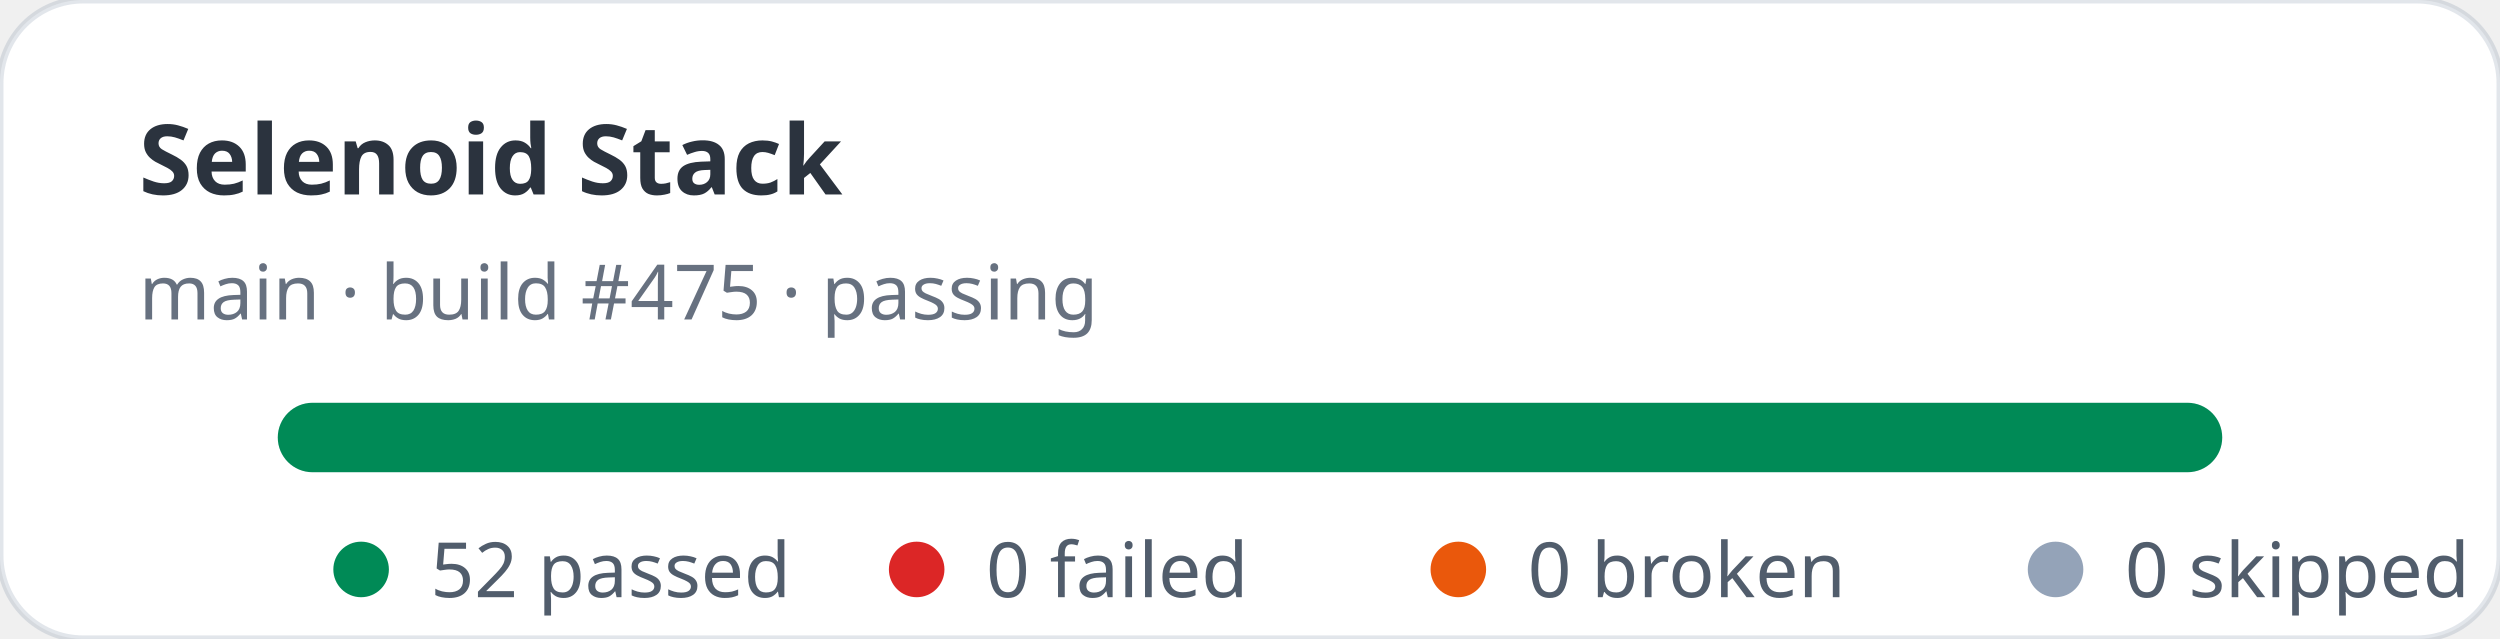
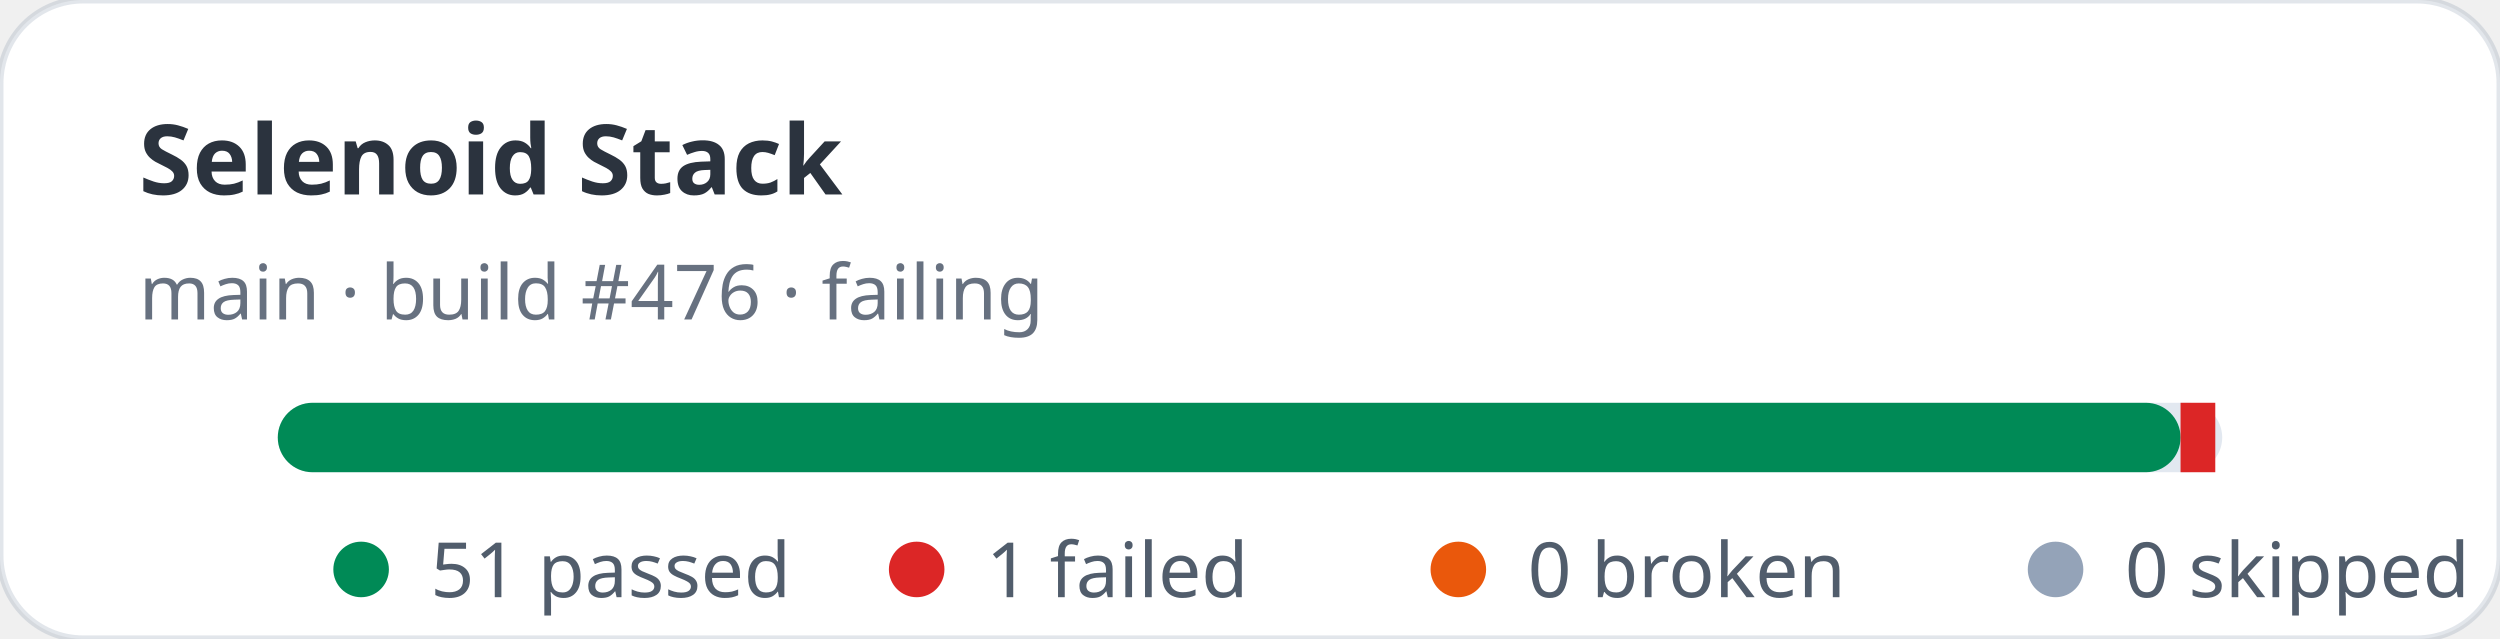
- <svg xmlns="http://www.w3.org/2000/svg" width="360" height="92" viewBox="0 0 360 92" role="img" aria-label="Selenoid Stack stats: 52 passed, 0 failed">
+ <svg xmlns="http://www.w3.org/2000/svg" width="360" height="92" viewBox="0 0 360 92" role="img" aria-label="Selenoid Stack stats: 51 passed, 1 failed">
  <rect width="360" height="92" rx="12" fill="#ffffff" stroke="rgba(11,48,86,0.12)" />
  <text x="20" y="28" fill="rgba(1,10,24,0.83)" font-family="ui-sans-serif,system-ui,sans-serif" font-size="14" font-weight="700">Selenoid Stack</text>
-   <text x="20" y="46" fill="rgba(2,19,44,0.6)" font-family="ui-sans-serif,system-ui,sans-serif" font-size="11">main · build #475 · passing</text>
+   <text x="20" y="46" fill="rgba(2,19,44,0.6)" font-family="ui-sans-serif,system-ui,sans-serif" font-size="11">main · build #476 · failing</text>
  <rect x="40" y="58" width="280" height="10" rx="5" fill="#e2e8f0" />
-   <rect x="40" y="58" width="280" height="10" rx="5" fill="#008a56" />
+   <rect x="40" y="58" width="274" height="10" rx="5" fill="#008a56" />
+   <rect x="314" y="58" width="5" height="10" fill="#dc2626" />
  <g font-family="ui-sans-serif,system-ui,sans-serif" font-size="11" fill="rgba(1,18,40,0.68)">
    <circle cx="52" cy="82" r="4" fill="#008a56" />
-     <text x="62" y="86">52 passed</text>
+     <text x="62" y="86">51 passed</text>
    <circle cx="132" cy="82" r="4" fill="#dc2626" />
-     <text x="142" y="86">0 failed</text>
+     <text x="142" y="86">1 failed</text>
    <circle cx="210" cy="82" r="4" fill="#ea580c" />
    <text x="220" y="86">0 broken</text>
    <circle cx="296" cy="82" r="4" fill="#94a3b8" />
    <text x="306" y="86">0 skipped</text>
  </g>
</svg>
